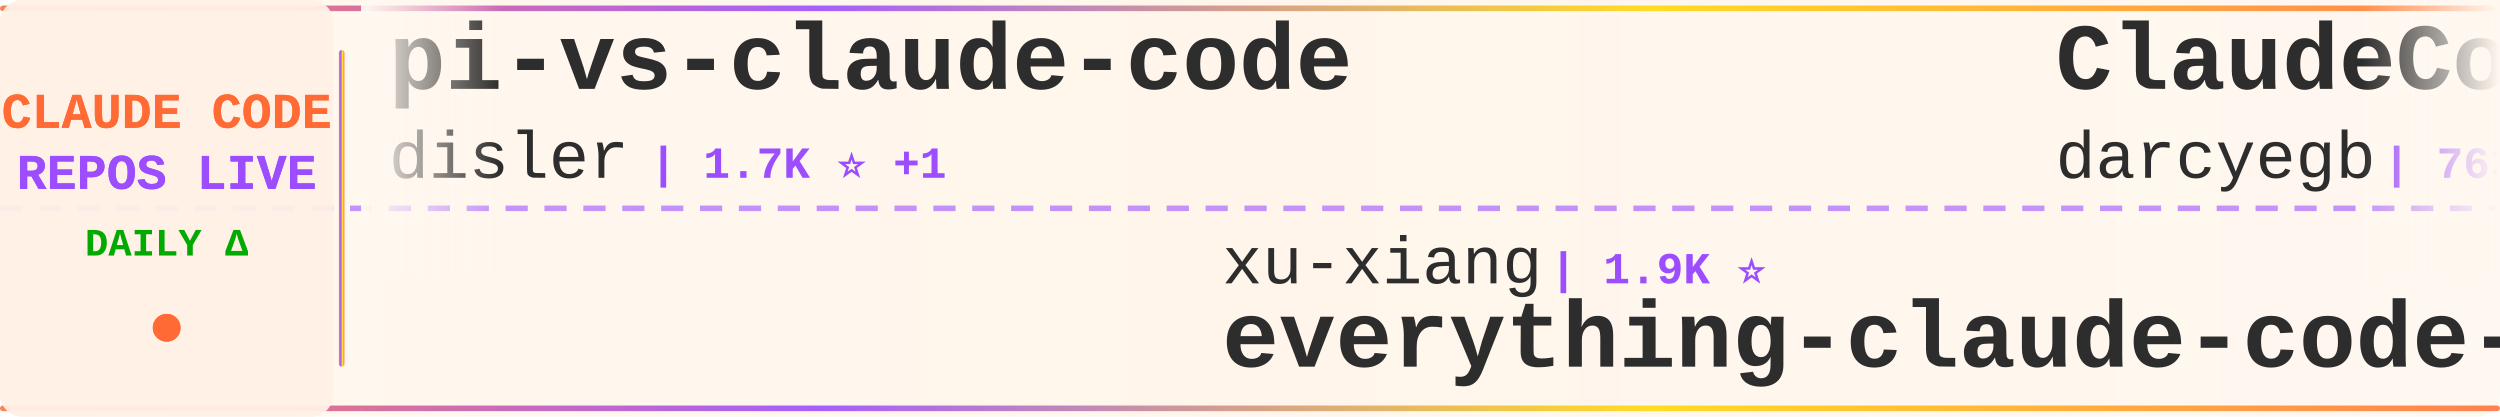
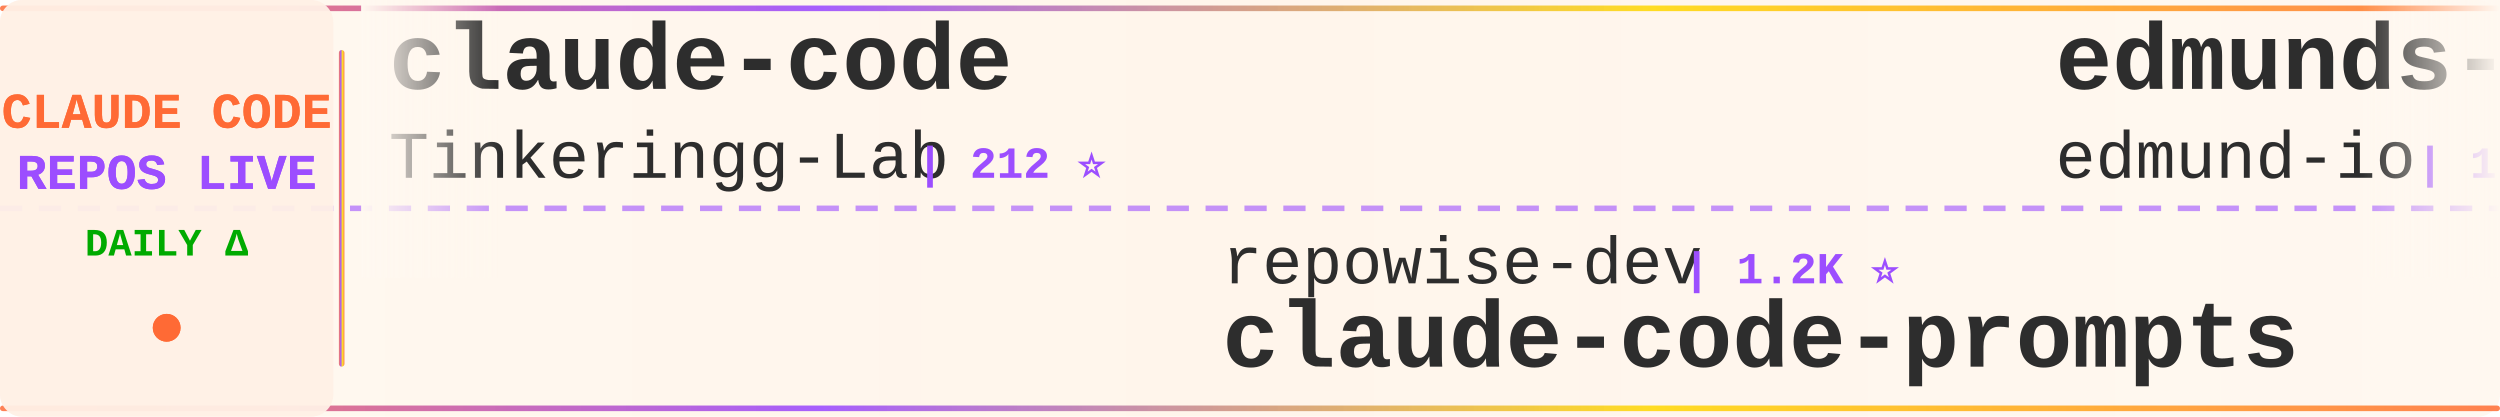
<svg xmlns="http://www.w3.org/2000/svg" width="900" height="150">
  <defs>
    <linearGradient id="tickerBg" x1="0%" y1="0%" x2="100%" y2="0%">
      <stop offset="0%" style="stop-color:#fff8f0;stop-opacity:0.98" />
      <stop offset="50%" style="stop-color:#fff5eb;stop-opacity:1" />
      <stop offset="100%" style="stop-color:#fff8f0;stop-opacity:0.98" />
    </linearGradient>
    <linearGradient id="borderGrad" x1="0%" y1="0%" x2="100%" y2="0%">
      <stop offset="0%" style="stop-color:#FF6B35;stop-opacity:0.85">
        <animate attributeName="stop-opacity" values="0.85;1;0.85" dur="2s" repeatCount="indefinite" />
      </stop>
      <stop offset="33%" style="stop-color:#9C4EFF;stop-opacity:0.9">
        <animate attributeName="stop-opacity" values="0.9;1;0.9" dur="2.2s" repeatCount="indefinite" />
      </stop>
      <stop offset="66%" style="stop-color:#FFD700;stop-opacity:0.85">
        <animate attributeName="stop-opacity" values="0.85;1;0.85" dur="1.8s" repeatCount="indefinite" />
      </stop>
      <stop offset="100%" style="stop-color:#FF6B35;stop-opacity:0.85">
        <animate attributeName="stop-opacity" values="0.85;1;0.85" dur="2s" repeatCount="indefinite" />
      </stop>
    </linearGradient>
    <filter id="textGlow">
      <feGaussianBlur stdDeviation="0.15" result="coloredBlur" />
      <feMerge>
        <feMergeNode in="coloredBlur" />
        <feMergeNode in="SourceGraphic" />
      </feMerge>
    </filter>
    <filter id="metricGlow">
      <feGaussianBlur stdDeviation="0.2" result="coloredBlur" />
      <feMerge>
        <feMergeNode in="coloredBlur" />
        <feMergeNode in="SourceGraphic" />
      </feMerge>
    </filter>
    <linearGradient id="leftFade" x1="0%" y1="0%" x2="100%" y2="0%">
      <stop offset="0%" style="stop-color:#fff8f0;stop-opacity:1" />
      <stop offset="100%" style="stop-color:#fff8f0;stop-opacity:0" />
    </linearGradient>
    <linearGradient id="rightFade" x1="0%" y1="0%" x2="100%" y2="0%">
      <stop offset="0%" style="stop-color:#fff8f0;stop-opacity:0" />
      <stop offset="100%" style="stop-color:#fff8f0;stop-opacity:1" />
    </linearGradient>
  </defs>
  <rect width="900" height="150" fill="url(#tickerBg)" rx="8" />
  <rect x="0" y="2" width="900" height="2" fill="url(#borderGrad)" rx="1" />
  <rect x="0" y="146" width="900" height="2" fill="url(#borderGrad)" rx="1" />
  <line x1="0" y1="75" x2="900" y2="75" stroke="#9C4EFF" stroke-width="2" stroke-dasharray="8 6" opacity="0.6" />
  <rect x="0" y="0" width="120" height="150" fill="#fff0e6" opacity="0.95" rx="8" />
  <text x="60" y="46" font-family="'Courier New', monospace" font-size="18" font-weight="bold" fill="#FF6B35" text-anchor="middle" filter="url(#textGlow)">
    CLAUDE CODE
  </text>
  <text x="60" y="68" font-family="'Courier New', monospace" font-size="18" font-weight="bold" fill="#9C4EFF" text-anchor="middle" filter="url(#textGlow)">
    REPOS LIVE
  </text>
  <text x="60" y="92" font-family="'Courier New', monospace" font-size="14" font-weight="bold" fill="#00aa00" text-anchor="middle">
    DAILY Δ
  </text>
  <circle cx="60" cy="118" r="5" fill="#FF6B35" filter="url(#metricGlow)">
    <animate attributeName="r" values="4;6;4" dur="1.5s" repeatCount="indefinite" />
    <animate attributeName="opacity" values="0.6;1;0.6" dur="1.5s" repeatCount="indefinite" />
  </circle>
  <rect x="122" y="18" width="2" height="114" fill="url(#borderGrad)" rx="1" />
  <clipPath id="tickerClip">
    <rect x="130" y="0" width="770" height="150" />
  </clipPath>
  <g clip-path="url(#tickerClip)">
    <g id="tickerItems">
      <animateTransform attributeName="transform" attributeType="XML" type="translate" from="0 0" to="-3000 0" dur="54s" repeatCount="indefinite" />
      <g transform="translate(0, 0)">
-         <text x="140" y="32" font-family="'Courier New', monospace" font-size="34" font-weight="bold" fill="#2d2d2d">pi-vs-claude-code</text>
-         <text x="140" y="64" font-family="'Courier New', monospace" font-size="24" font-weight="normal" fill="#2d2d2d" opacity="1.0">disler</text>
-         <text x="234" y="64" font-family="'Courier New', monospace" font-size="16" font-weight="bold" fill="#9C4EFF"> | 1.7K ⭐ +1</text>
+         <text x="140" y="32" font-family="'Courier New', monospace" font-size="34" font-weight="bold" fill="#2d2d2d">claude-code</text>
+         <text x="140" y="64" font-family="'Courier New', monospace" font-size="24" font-weight="normal" fill="#2d2d2d" opacity="1.0">Tinkeringg-Lab</text>
+         <text x="330" y="64" font-family="'Courier New', monospace" font-size="16" font-weight="bold" fill="#9C4EFF"> | 212 ⭐</text>
      </g>
      <g transform="translate(300, 0)">
+         <text x="140" y="102" font-family="'Courier New', monospace" font-size="24" font-weight="normal" fill="#2d2d2d" opacity="1.0">repowise-dev</text>
+         <text x="306" y="102" font-family="'Courier New', monospace" font-size="16" font-weight="bold" fill="#9C4EFF"> | 1.2K ⭐</text>
+         <text x="140" y="132" font-family="'Courier New', monospace" font-size="34" font-weight="bold" fill="#2d2d2d">claude-code-prompts</text>
+       </g>
+       <g transform="translate(600, 0)">
+         <text x="140" y="32" font-family="'Courier New', monospace" font-size="34" font-weight="bold" fill="#2d2d2d">edmunds-claude-code</text>
+         <text x="140" y="64" font-family="'Courier New', monospace" font-size="24" font-weight="normal" fill="#2d2d2d" opacity="1.0">edmund-io</text>
+         <text x="270" y="64" font-family="'Courier New', monospace" font-size="16" font-weight="bold" fill="#9C4EFF"> | 1.5K ⭐</text>
+       </g>
+       <g transform="translate(900, 0)">
+         <text x="140" y="102" font-family="'Courier New', monospace" font-size="24" font-weight="normal" fill="#2d2d2d" opacity="1.0">Windy3f3f3f3f</text>
+         <text x="318" y="102" font-family="'Courier New', monospace" font-size="16" font-weight="bold" fill="#9C4EFF"> | 3.6K ⭐</text>
+         <text x="140" y="132" font-family="'Courier New', monospace" font-size="34" font-weight="bold" fill="#2d2d2d">how-claude-code-works</text>
+       </g>
+       <g transform="translate(1200, 0)">
+         <text x="140" y="32" font-family="'Courier New', monospace" font-size="34" font-weight="bold" fill="#2d2d2d">claude-code-source-build</text>
+         <text x="140" y="64" font-family="'Courier New', monospace" font-size="24" font-weight="normal" fill="#2d2d2d" opacity="1.0">andrew-kramer-inno</text>
+         <text x="378" y="64" font-family="'Courier New', monospace" font-size="16" font-weight="bold" fill="#9C4EFF"> | 596 ⭐</text>
+       </g>
+       <g transform="translate(1500, 0)">
+         <text x="140" y="102" font-family="'Courier New', monospace" font-size="24" font-weight="normal" fill="#2d2d2d" opacity="1.0">musistudio</text>
+         <text x="282" y="102" font-family="'Courier New', monospace" font-size="16" font-weight="bold" fill="#9C4EFF"> | 37.3K ⭐ +3</text>
+         <text x="140" y="132" font-family="'Courier New', monospace" font-size="34" font-weight="bold" fill="#2d2d2d">claude-code-router</text>
+       </g>
+       <g transform="translate(1800, 0)">
+         <text x="140" y="32" font-family="'Courier New', monospace" font-size="34" font-weight="bold" fill="#2d2d2d">claude-code-rust</text>
+         <text x="140" y="64" font-family="'Courier New', monospace" font-size="24" font-weight="normal" fill="#2d2d2d" opacity="1.0">lorryjovens-hub</text>
+         <text x="342" y="64" font-family="'Courier New', monospace" font-size="16" font-weight="bold" fill="#9C4EFF"> | 1.7K ⭐ -1</text>
+       </g>
+       <g transform="translate(2100, 0)">
        <text x="140" y="102" font-family="'Courier New', monospace" font-size="24" font-weight="normal" fill="#2d2d2d" opacity="1.0">xu-xiang</text>
        <text x="258" y="102" font-family="'Courier New', monospace" font-size="16" font-weight="bold" fill="#9C4EFF"> | 1.9K ⭐</text>
        <text x="140" y="132" font-family="'Courier New', monospace" font-size="34" font-weight="bold" fill="#2d2d2d">everything-claude-code-z...</text>
      </g>
-       <g transform="translate(600, 0)">
-         <text x="140" y="32" font-family="'Courier New', monospace" font-size="34" font-weight="bold" fill="#2d2d2d">ClaudeCodeAgents</text>
-         <text x="140" y="64" font-family="'Courier New', monospace" font-size="24" font-weight="normal" fill="#2d2d2d" opacity="1.0">darcyegb</text>
-         <text x="258" y="64" font-family="'Courier New', monospace" font-size="16" font-weight="bold" fill="#9C4EFF"> | 763 ⭐</text>
-       </g>
-       <g transform="translate(900, 0)">
-         <text x="140" y="102" font-family="'Courier New', monospace" font-size="24" font-weight="normal" fill="#2d2d2d" opacity="1.0">FlorianBruniaux</text>
-         <text x="342" y="102" font-family="'Courier New', monospace" font-size="16" font-weight="bold" fill="#9C4EFF"> | 6.0K ⭐ +2</text>
-         <text x="140" y="132" font-family="'Courier New', monospace" font-size="34" font-weight="bold" fill="#2d2d2d">claude-code-ultimate-gui...</text>
-       </g>
-       <g transform="translate(1200, 0)">
-         <text x="140" y="32" font-family="'Courier New', monospace" font-size="34" font-weight="bold" fill="#2d2d2d">claude-code-guide</text>
-         <text x="140" y="64" font-family="'Courier New', monospace" font-size="24" font-weight="normal" fill="#2d2d2d" opacity="1.0">zebbern</text>
-         <text x="246" y="64" font-family="'Courier New', monospace" font-size="16" font-weight="bold" fill="#9C4EFF"> | 4.6K ⭐ +1</text>
-       </g>
-       <g transform="translate(1500, 0)">
-         <text x="140" y="102" font-family="'Courier New', monospace" font-size="24" font-weight="normal" fill="#2d2d2d" opacity="1.0">anthropics</text>
-         <text x="282" y="102" font-family="'Courier New', monospace" font-size="16" font-weight="bold" fill="#9C4EFF"> | 6.2K ⭐ +1</text>
-         <text x="140" y="132" font-family="'Courier New', monospace" font-size="34" font-weight="bold" fill="#2d2d2d">claude-code-security-rev...</text>
-       </g>
-       <g transform="translate(1800, 0)">
-         <text x="140" y="32" font-family="'Courier New', monospace" font-size="34" font-weight="bold" fill="#2d2d2d">claude-code-sourcemap</text>
-         <text x="140" y="64" font-family="'Courier New', monospace" font-size="24" font-weight="normal" fill="#2d2d2d" opacity="1.0">ChinaSiro</text>
-         <text x="270" y="64" font-family="'Courier New', monospace" font-size="16" font-weight="bold" fill="#9C4EFF"> | 9.7K ⭐ +1</text>
-       </g>
-       <g transform="translate(2100, 0)">
-         <text x="140" y="102" font-family="'Courier New', monospace" font-size="24" font-weight="normal" fill="#2d2d2d" opacity="1.0">kodu-ai</text>
-         <text x="246" y="102" font-family="'Courier New', monospace" font-size="16" font-weight="bold" fill="#9C4EFF"> | 5.2K ⭐ +1</text>
-         <text x="140" y="132" font-family="'Courier New', monospace" font-size="34" font-weight="bold" fill="#2d2d2d">claude-coder</text>
-       </g>
      <g transform="translate(2400, 0)">
-         <text x="140" y="32" font-family="'Courier New', monospace" font-size="34" font-weight="bold" fill="#2d2d2d">Claude-code</text>
-         <text x="140" y="64" font-family="'Courier New', monospace" font-size="24" font-weight="normal" fill="#2d2d2d" opacity="1.0">zstmfhy</text>
-         <text x="246" y="64" font-family="'Courier New', monospace" font-size="16" font-weight="bold" fill="#9C4EFF"> | 189 ⭐</text>
+         <text x="140" y="32" font-family="'Courier New', monospace" font-size="34" font-weight="bold" fill="#2d2d2d">claude-code</text>
+         <text x="140" y="64" font-family="'Courier New', monospace" font-size="24" font-weight="normal" fill="#2d2d2d" opacity="1.0">T-Lab-CUHKSZ</text>
+         <text x="306" y="64" font-family="'Courier New', monospace" font-size="16" font-weight="bold" fill="#9C4EFF"> | 328 ⭐</text>
      </g>
      <g transform="translate(2700, 0)">
-         <text x="140" y="102" font-family="'Courier New', monospace" font-size="24" font-weight="normal" fill="#2d2d2d" opacity="1.0">VILA-Lab</text>
-         <text x="258" y="102" font-family="'Courier New', monospace" font-size="16" font-weight="bold" fill="#9C4EFF"> | 2.1K ⭐ +1</text>
-         <text x="140" y="132" font-family="'Courier New', monospace" font-size="34" font-weight="bold" fill="#2d2d2d">Dive-into-Claude-Code</text>
+         <text x="140" y="102" font-family="'Courier New', monospace" font-size="24" font-weight="normal" fill="#2d2d2d" opacity="1.0">lowcortisolprogrammer</text>
+         <text x="414" y="102" font-family="'Courier New', monospace" font-size="16" font-weight="bold" fill="#9C4EFF"> | 171 ⭐</text>
+         <text x="140" y="132" font-family="'Courier New', monospace" font-size="34" font-weight="bold" fill="#2d2d2d">claude-code</text>
      </g>
      <g transform="translate(3000, 0)">
-         <text x="140" y="32" font-family="'Courier New', monospace" font-size="34" font-weight="bold" fill="#2d2d2d">pi-vs-claude-code</text>
-         <text x="140" y="64" font-family="'Courier New', monospace" font-size="24" font-weight="normal" fill="#2d2d2d" opacity="1.0">disler</text>
-         <text x="234" y="64" font-family="'Courier New', monospace" font-size="16" font-weight="bold" fill="#9C4EFF"> | 1.7K ⭐ +1</text>
+         <text x="140" y="32" font-family="'Courier New', monospace" font-size="34" font-weight="bold" fill="#2d2d2d">claude-code</text>
+         <text x="140" y="64" font-family="'Courier New', monospace" font-size="24" font-weight="normal" fill="#2d2d2d" opacity="1.0">Tinkeringg-Lab</text>
+         <text x="330" y="64" font-family="'Courier New', monospace" font-size="16" font-weight="bold" fill="#9C4EFF"> | 212 ⭐</text>
      </g>
      <g transform="translate(3300, 0)">
-         <text x="140" y="102" font-family="'Courier New', monospace" font-size="24" font-weight="normal" fill="#2d2d2d" opacity="1.0">xu-xiang</text>
-         <text x="258" y="102" font-family="'Courier New', monospace" font-size="16" font-weight="bold" fill="#9C4EFF"> | 1.9K ⭐</text>
-         <text x="140" y="132" font-family="'Courier New', monospace" font-size="34" font-weight="bold" fill="#2d2d2d">everything-claude-code-z...</text>
+         <text x="140" y="102" font-family="'Courier New', monospace" font-size="24" font-weight="normal" fill="#2d2d2d" opacity="1.0">repowise-dev</text>
+         <text x="306" y="102" font-family="'Courier New', monospace" font-size="16" font-weight="bold" fill="#9C4EFF"> | 1.2K ⭐</text>
+         <text x="140" y="132" font-family="'Courier New', monospace" font-size="34" font-weight="bold" fill="#2d2d2d">claude-code-prompts</text>
      </g>
      <g transform="translate(3600, 0)">
-         <text x="140" y="32" font-family="'Courier New', monospace" font-size="34" font-weight="bold" fill="#2d2d2d">ClaudeCodeAgents</text>
-         <text x="140" y="64" font-family="'Courier New', monospace" font-size="24" font-weight="normal" fill="#2d2d2d" opacity="1.0">darcyegb</text>
-         <text x="258" y="64" font-family="'Courier New', monospace" font-size="16" font-weight="bold" fill="#9C4EFF"> | 763 ⭐</text>
+         <text x="140" y="32" font-family="'Courier New', monospace" font-size="34" font-weight="bold" fill="#2d2d2d">edmunds-claude-code</text>
+         <text x="140" y="64" font-family="'Courier New', monospace" font-size="24" font-weight="normal" fill="#2d2d2d" opacity="1.0">edmund-io</text>
+         <text x="270" y="64" font-family="'Courier New', monospace" font-size="16" font-weight="bold" fill="#9C4EFF"> | 1.5K ⭐</text>
      </g>
      <g transform="translate(3900, 0)">
-         <text x="140" y="102" font-family="'Courier New', monospace" font-size="24" font-weight="normal" fill="#2d2d2d" opacity="1.0">FlorianBruniaux</text>
-         <text x="342" y="102" font-family="'Courier New', monospace" font-size="16" font-weight="bold" fill="#9C4EFF"> | 6.0K ⭐ +2</text>
-         <text x="140" y="132" font-family="'Courier New', monospace" font-size="34" font-weight="bold" fill="#2d2d2d">claude-code-ultimate-gui...</text>
+         <text x="140" y="102" font-family="'Courier New', monospace" font-size="24" font-weight="normal" fill="#2d2d2d" opacity="1.0">Windy3f3f3f3f</text>
+         <text x="318" y="102" font-family="'Courier New', monospace" font-size="16" font-weight="bold" fill="#9C4EFF"> | 3.6K ⭐</text>
+         <text x="140" y="132" font-family="'Courier New', monospace" font-size="34" font-weight="bold" fill="#2d2d2d">how-claude-code-works</text>
      </g>
    </g>
  </g>
  <rect x="130" y="0" width="50" height="100" fill="url(#leftFade)" />
  <rect x="850" y="0" width="50" height="100" fill="url(#rightFade)" />
</svg>
